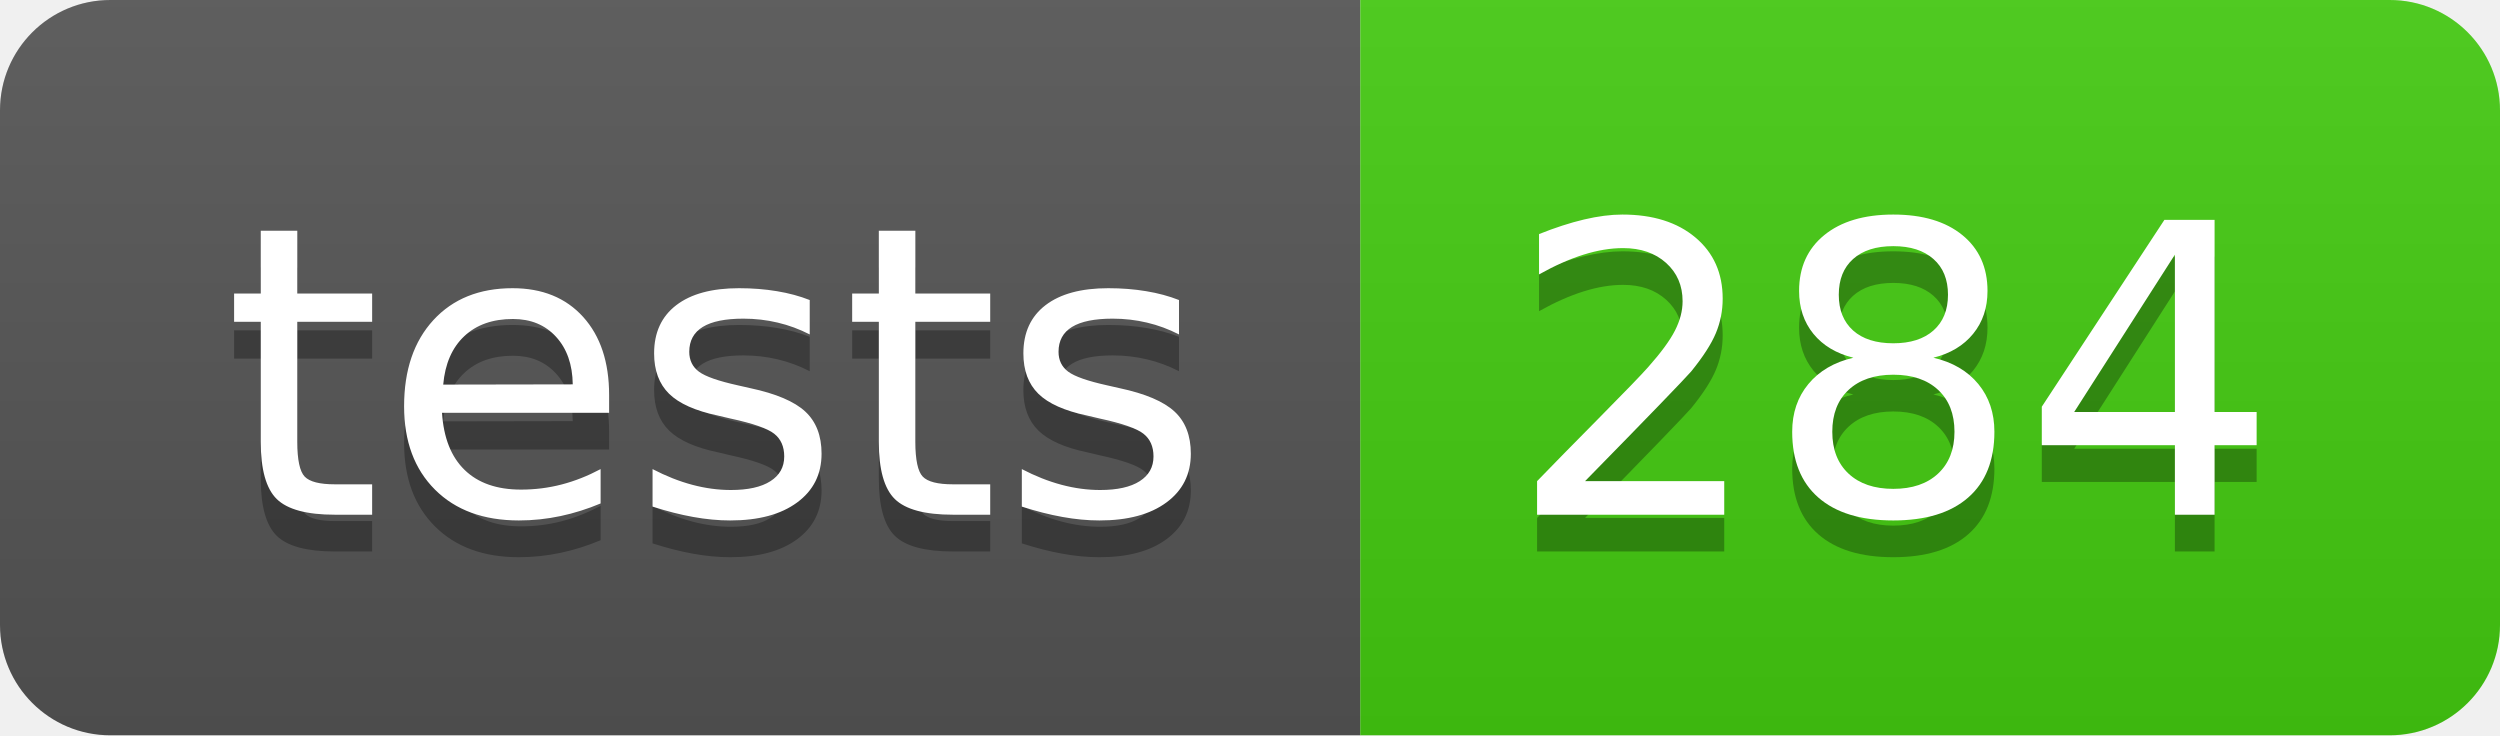
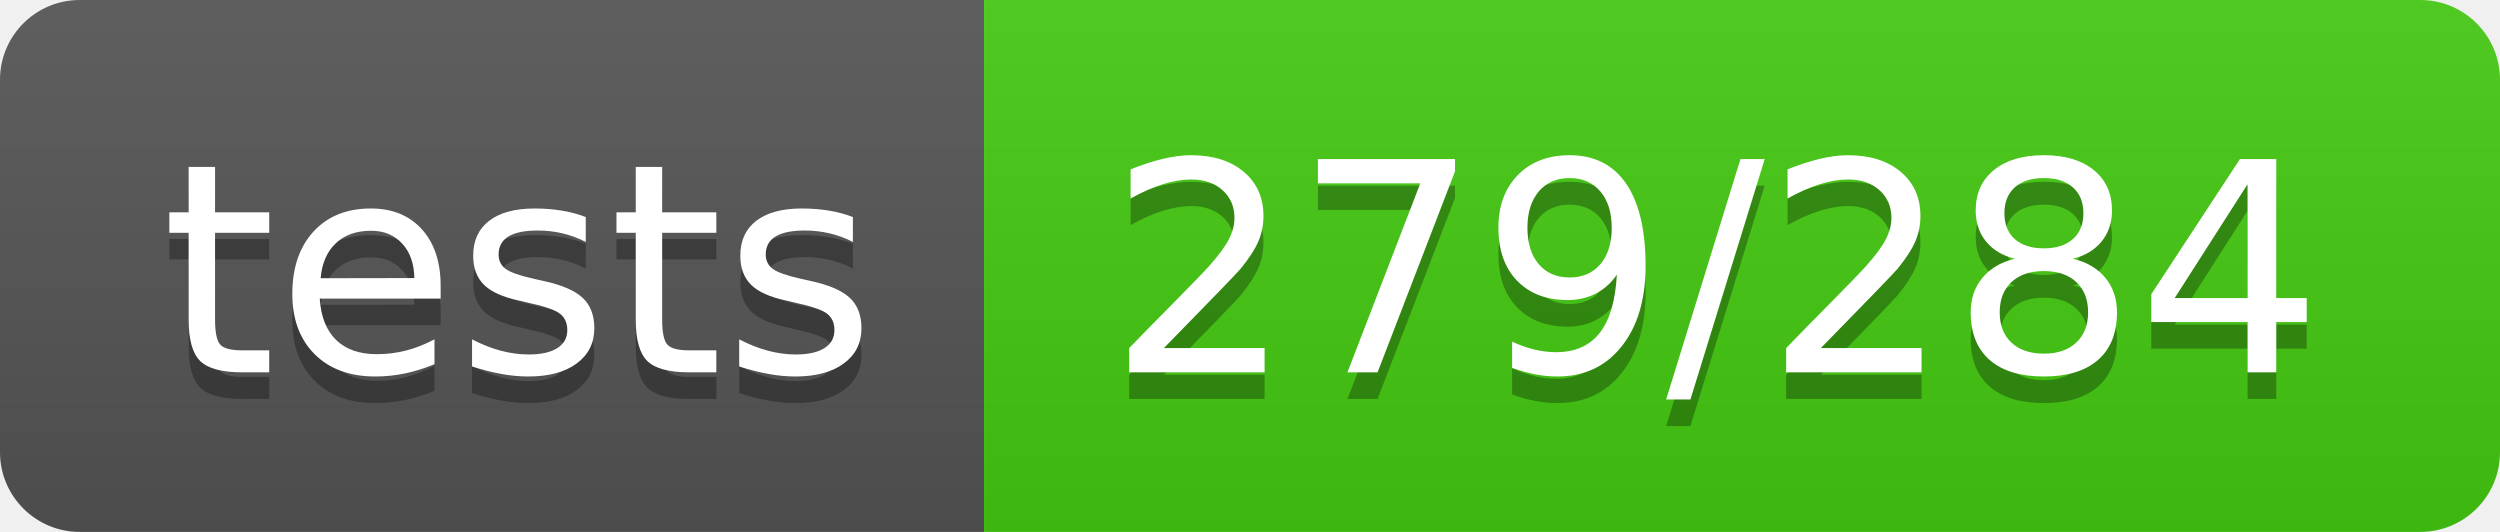
- <svg xmlns="http://www.w3.org/2000/svg" width="68" height="20" role="img" aria-label="tests: 284">
+ <svg xmlns="http://www.w3.org/2000/svg" width="94" height="20" role="img" aria-label="tests: 279/284">
  <linearGradient id="s" x2="0" y2="100%">
    <stop offset="0" stop-color="#bbb" stop-opacity=".1" />
    <stop offset="1" stop-opacity=".1" />
  </linearGradient>
  <clipPath id="r">
-     <rect width="68" height="20" rx="3" fill="#fff" />
+     <rect width="94" height="20" rx="3" fill="#fff" />
  </clipPath>
  <g clip-path="url(#r)">
    <rect width="37" height="20" fill="#555" />
-     <rect x="37" width="31" height="20" fill="#4c1" />
-     <rect width="68" height="20" fill="url(#s)" />
+     <rect x="37" width="57" height="20" fill="#4c1" />
+     <rect width="94" height="20" fill="url(#s)" />
  </g>
  <g fill="#fff" text-anchor="middle" font-family="Verdana,Geneva,DejaVu Sans,sans-serif" text-rendering="geometricPrecision" font-size="110">
    <text aria-hidden="true" x="195" y="150" fill="#010101" fill-opacity=".3" transform="scale(.1)" textLength="270">tests</text>
    <text x="195" y="140" transform="scale(.1)" fill="#fff" textLength="270">tests</text>
-     <text aria-hidden="true" x="515" y="150" fill="#010101" fill-opacity=".3" transform="scale(.1)" textLength="210">284</text>
-     <text x="515" y="140" transform="scale(.1)" fill="#fff" textLength="210">284</text>
+     <text aria-hidden="true" x="645" y="150" fill="#010101" fill-opacity=".3" transform="scale(.1)" textLength="470">279/284</text>
+     <text x="645" y="140" transform="scale(.1)" fill="#fff" textLength="470">279/284</text>
  </g>
</svg>
